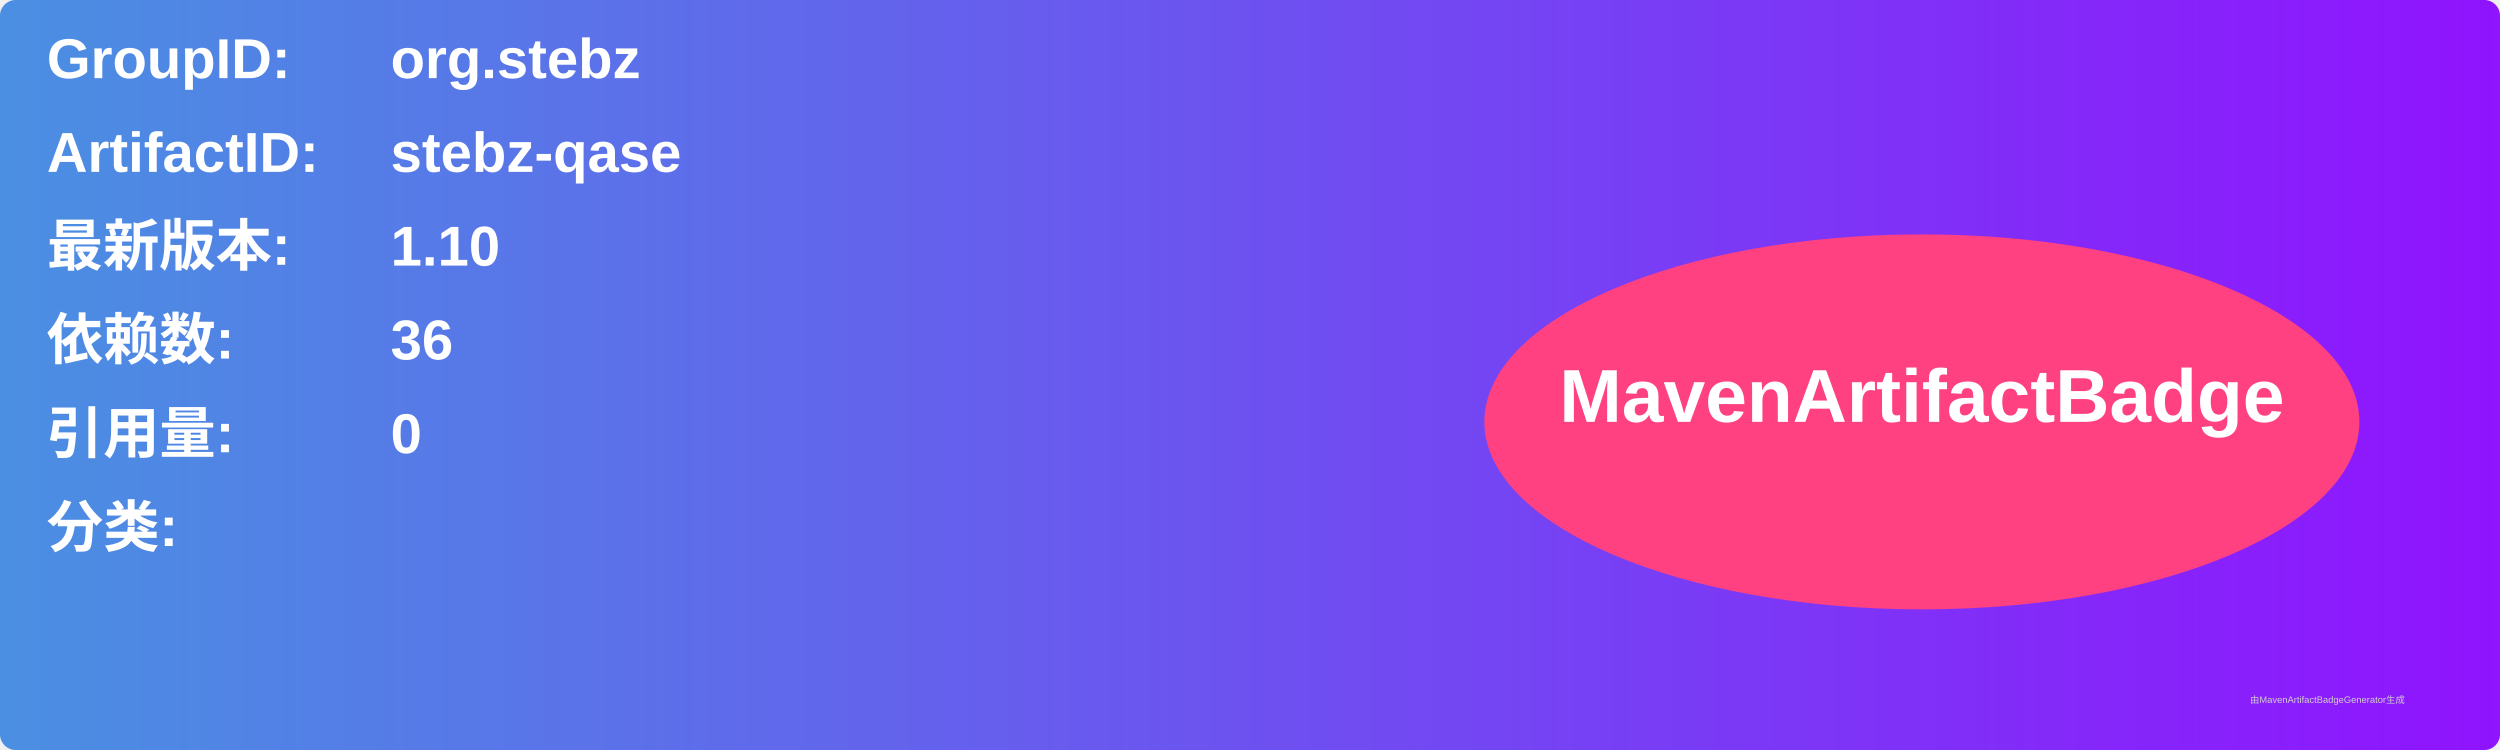
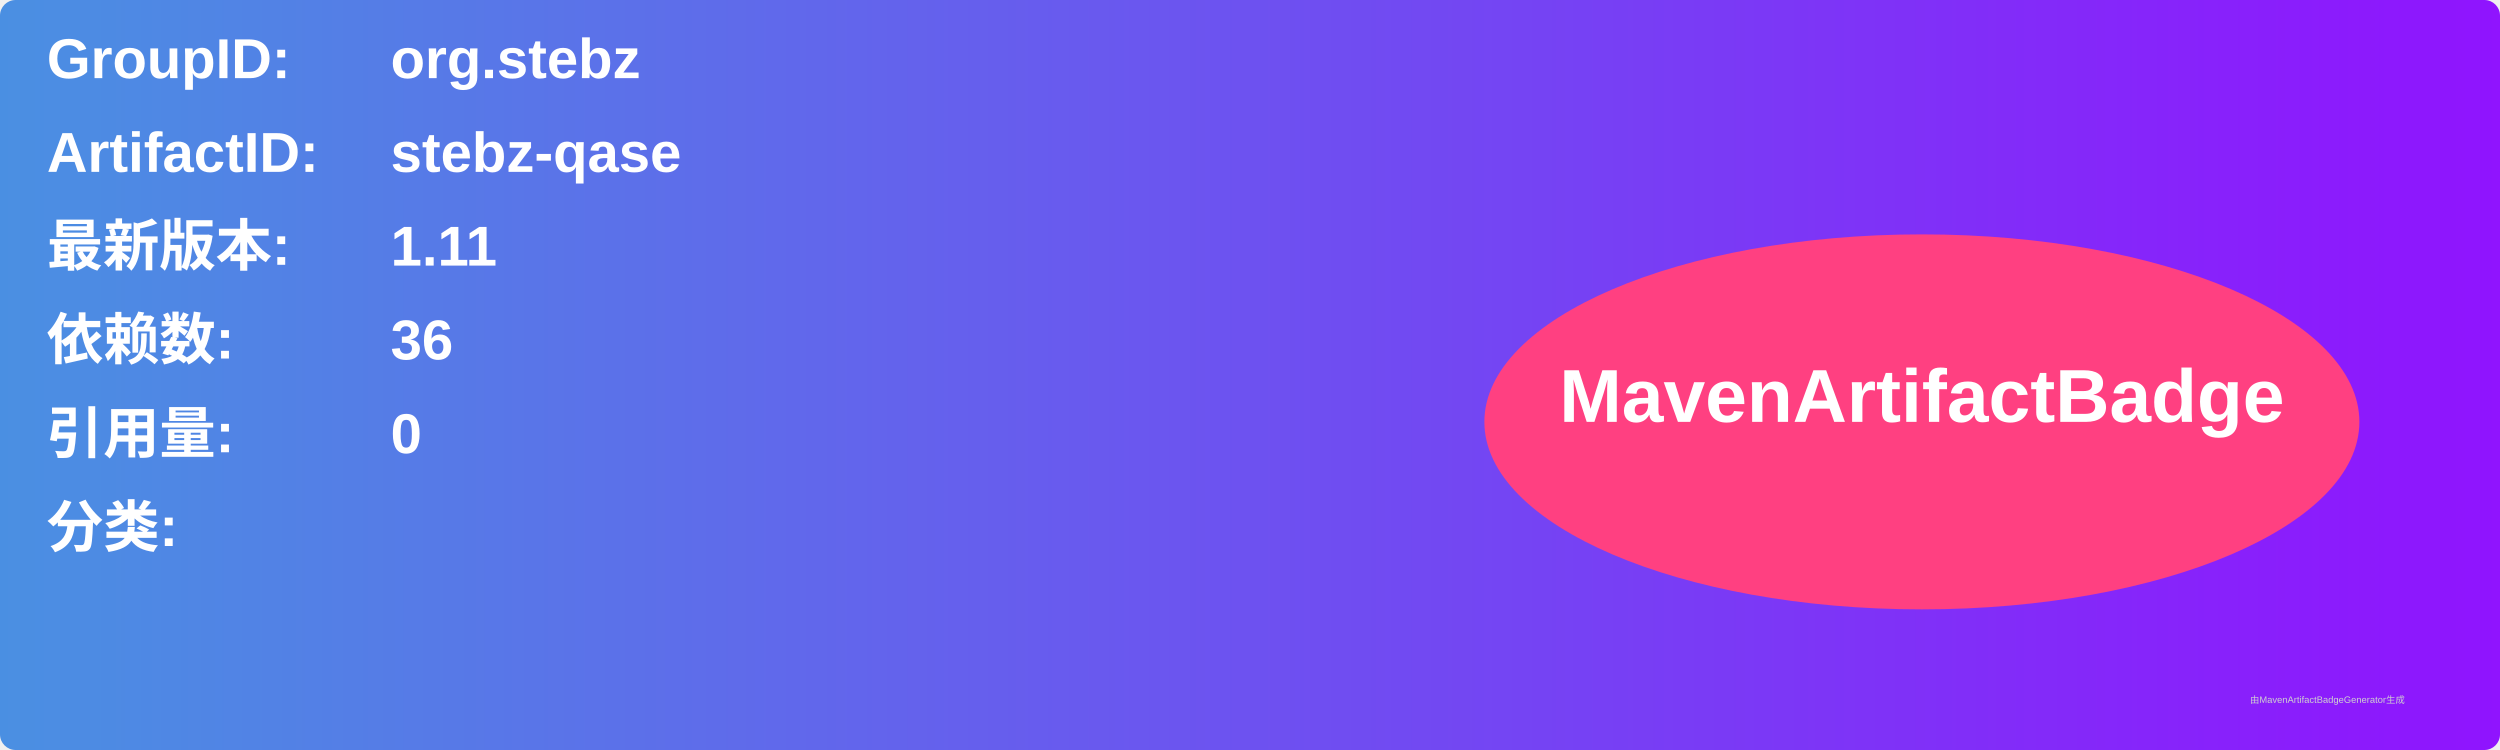
<svg xmlns="http://www.w3.org/2000/svg" width="800" height="240" viewBox="0 0 800 240">
  <linearGradient id="grad" x1="0%" y1="0%" x2="100%" y2="0%">
    <stop offset="0%" stop-color="#4a90e2" />
    <stop offset="100%" stop-color="#9013fe" />
  </linearGradient>
  <rect width="100%" height="100%" rx="5" ry="5" fill="url(#grad)" />
  <g transform="translate(15, 15)">
    <text x="0" y="10" font-family="Arial" font-size="18" fill="white" font-weight="bold" width="260">GroupID:</text>
    <text x="110" y="10" font-family="Arial" font-size="18" fill="white" font-weight="bold" width="460">org.stebz</text>
    <text x="0" y="40" font-family="Arial" font-size="18" fill="white" font-weight="bold" width="260">ArtifactID:</text>
    <text x="110" y="40" font-family="Arial" font-size="18" fill="white" font-weight="bold" width="460">stebz-qase</text>
    <text x="0" y="70" font-family="Arial" font-size="18" fill="white" font-weight="bold">最新版本:</text>
    <text x="110" y="70" font-family="Arial" font-size="18" fill="white" font-weight="bold">
-       <tspan font-weight="bold">1.10</tspan>
+       <tspan font-weight="bold">1.11</tspan>
    </text>
    <text x="0" y="100" font-family="Arial" font-size="18" fill="white" font-weight="bold">依赖数: </text>
    <text x="110" y="100" font-family="Arial" font-size="18" fill="white">
      <tspan font-weight="bold">36</tspan>
    </text>
    <text x="0" y="130" font-family="Arial" font-size="18" fill="white" font-weight="bold">引用量: </text>
    <text x="110" y="130" font-family="Arial" font-size="18" fill="white">
      <tspan font-weight="bold">0</tspan>
    </text>
    <text x="0" y="160" font-family="Arial" font-size="18" fill="white" font-weight="bold">分类:</text>
    <text x="10" y="190" font-family="Arial" font-size="10" fill="white">
      <tspan font-weight="bold" />
    </text>
    <ellipse cx="600" cy="120" rx="140" ry="60" fill="#ff4081" />
    <text x="600" y="120" text-anchor="middle" font-family="Arial" font-size="24" fill="white" font-weight="bold">MavenArtifactBadge</text>
  </g>
  <text x="720" y="225" font-family="Arial" font-size="3" fill="#d0d0d0">由MavenArtifactBadgeGenerator生成</text>
</svg>
